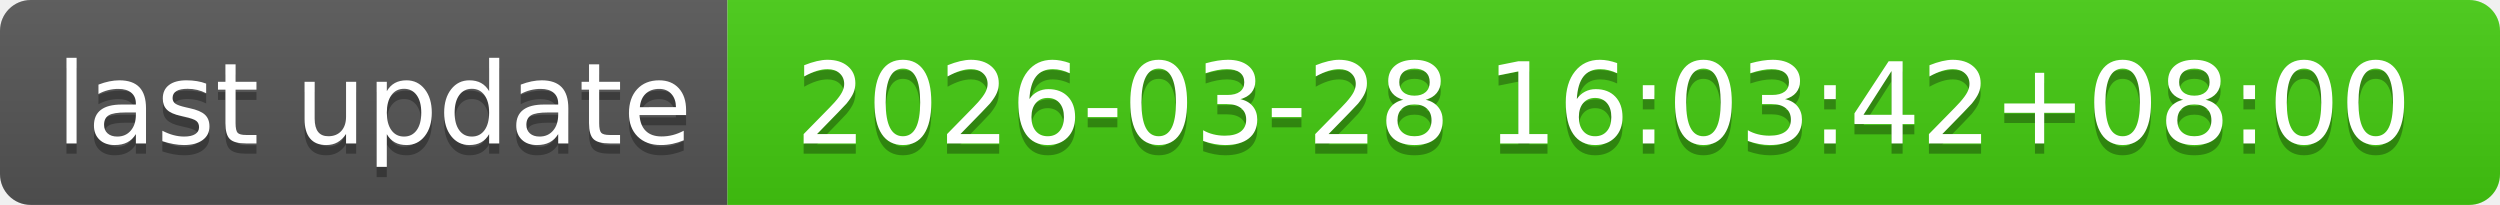
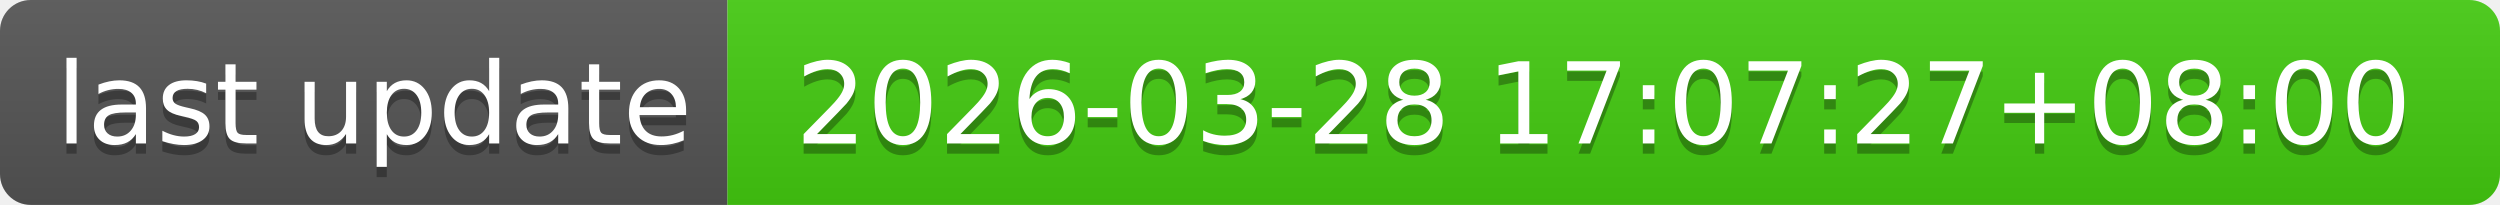
- <svg xmlns="http://www.w3.org/2000/svg" width="244" height="20" role="img" aria-label="last update: 2026-03-28 16:03:42+08:00">
+ <svg xmlns="http://www.w3.org/2000/svg" width="244" height="20" role="img" aria-label="last update: 2026-03-28 17:07:27+08:00">
  <linearGradient id="s" x2="0" y2="100%">
    <stop offset="0" stop-color="#bbb" stop-opacity=".1" />
    <stop offset="1" stop-opacity=".1" />
  </linearGradient>
  <clipPath id="r">
    <rect width="244" height="20" rx="3" fill="#fff" />
  </clipPath>
  <g clip-path="url(#r)">
    <rect width="71" height="20" fill="#555" />
    <rect x="71" width="173" height="20" fill="#4c1" />
    <rect width="244" height="20" fill="url(#s)" />
  </g>
  <g fill="#fff" text-anchor="middle" font-family="Verdana,Geneva,DejaVu Sans,sans-serif" text-rendering="geometricPrecision" font-size="110">
    <text aria-hidden="true" x="365" y="150" fill="#010101" fill-opacity=".3" transform="scale(.1)" textLength="610">last update</text>
    <text x="365" y="140" transform="scale(.1)" fill="#fff" textLength="610">last update</text>
-     <text aria-hidden="true" x="1565" y="150" fill="#010101" fill-opacity=".3" transform="scale(.1)" textLength="1630">2026-03-28 16:03:42+08:00</text>
-     <text x="1565" y="140" transform="scale(.1)" fill="#fff" textLength="1630">2026-03-28 16:03:42+08:00</text>
+     <text aria-hidden="true" x="1565" y="150" fill="#010101" fill-opacity=".3" transform="scale(.1)" textLength="1630">2026-03-28 17:07:27+08:00</text>
+     <text x="1565" y="140" transform="scale(.1)" fill="#fff" textLength="1630">2026-03-28 17:07:27+08:00</text>
  </g>
</svg>
